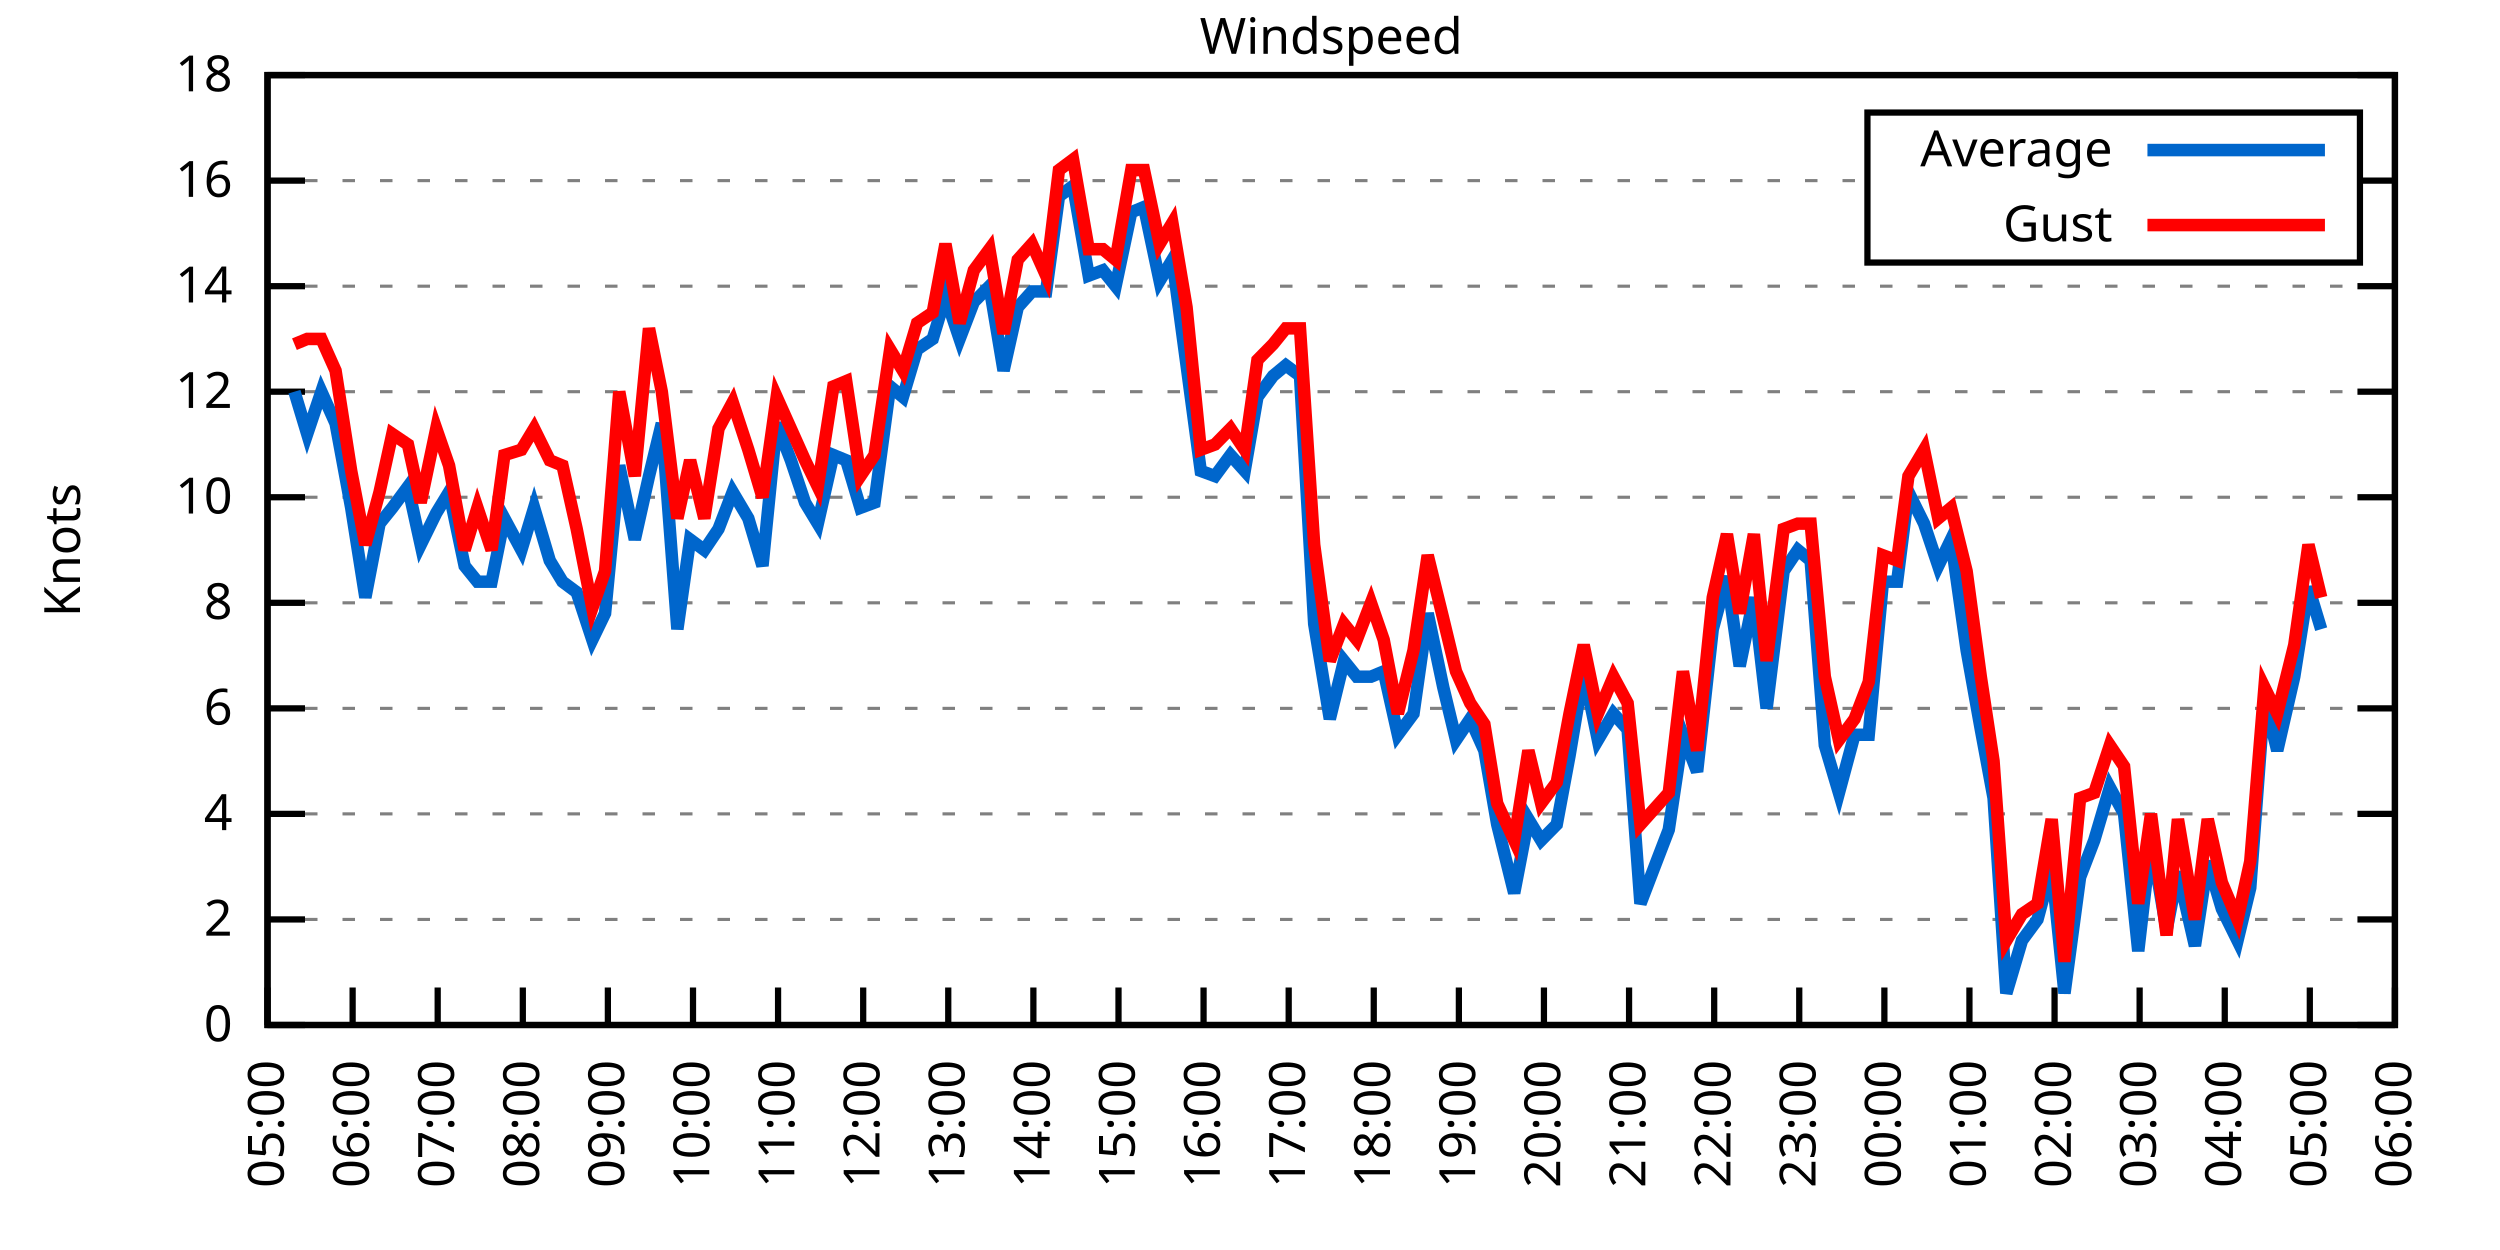
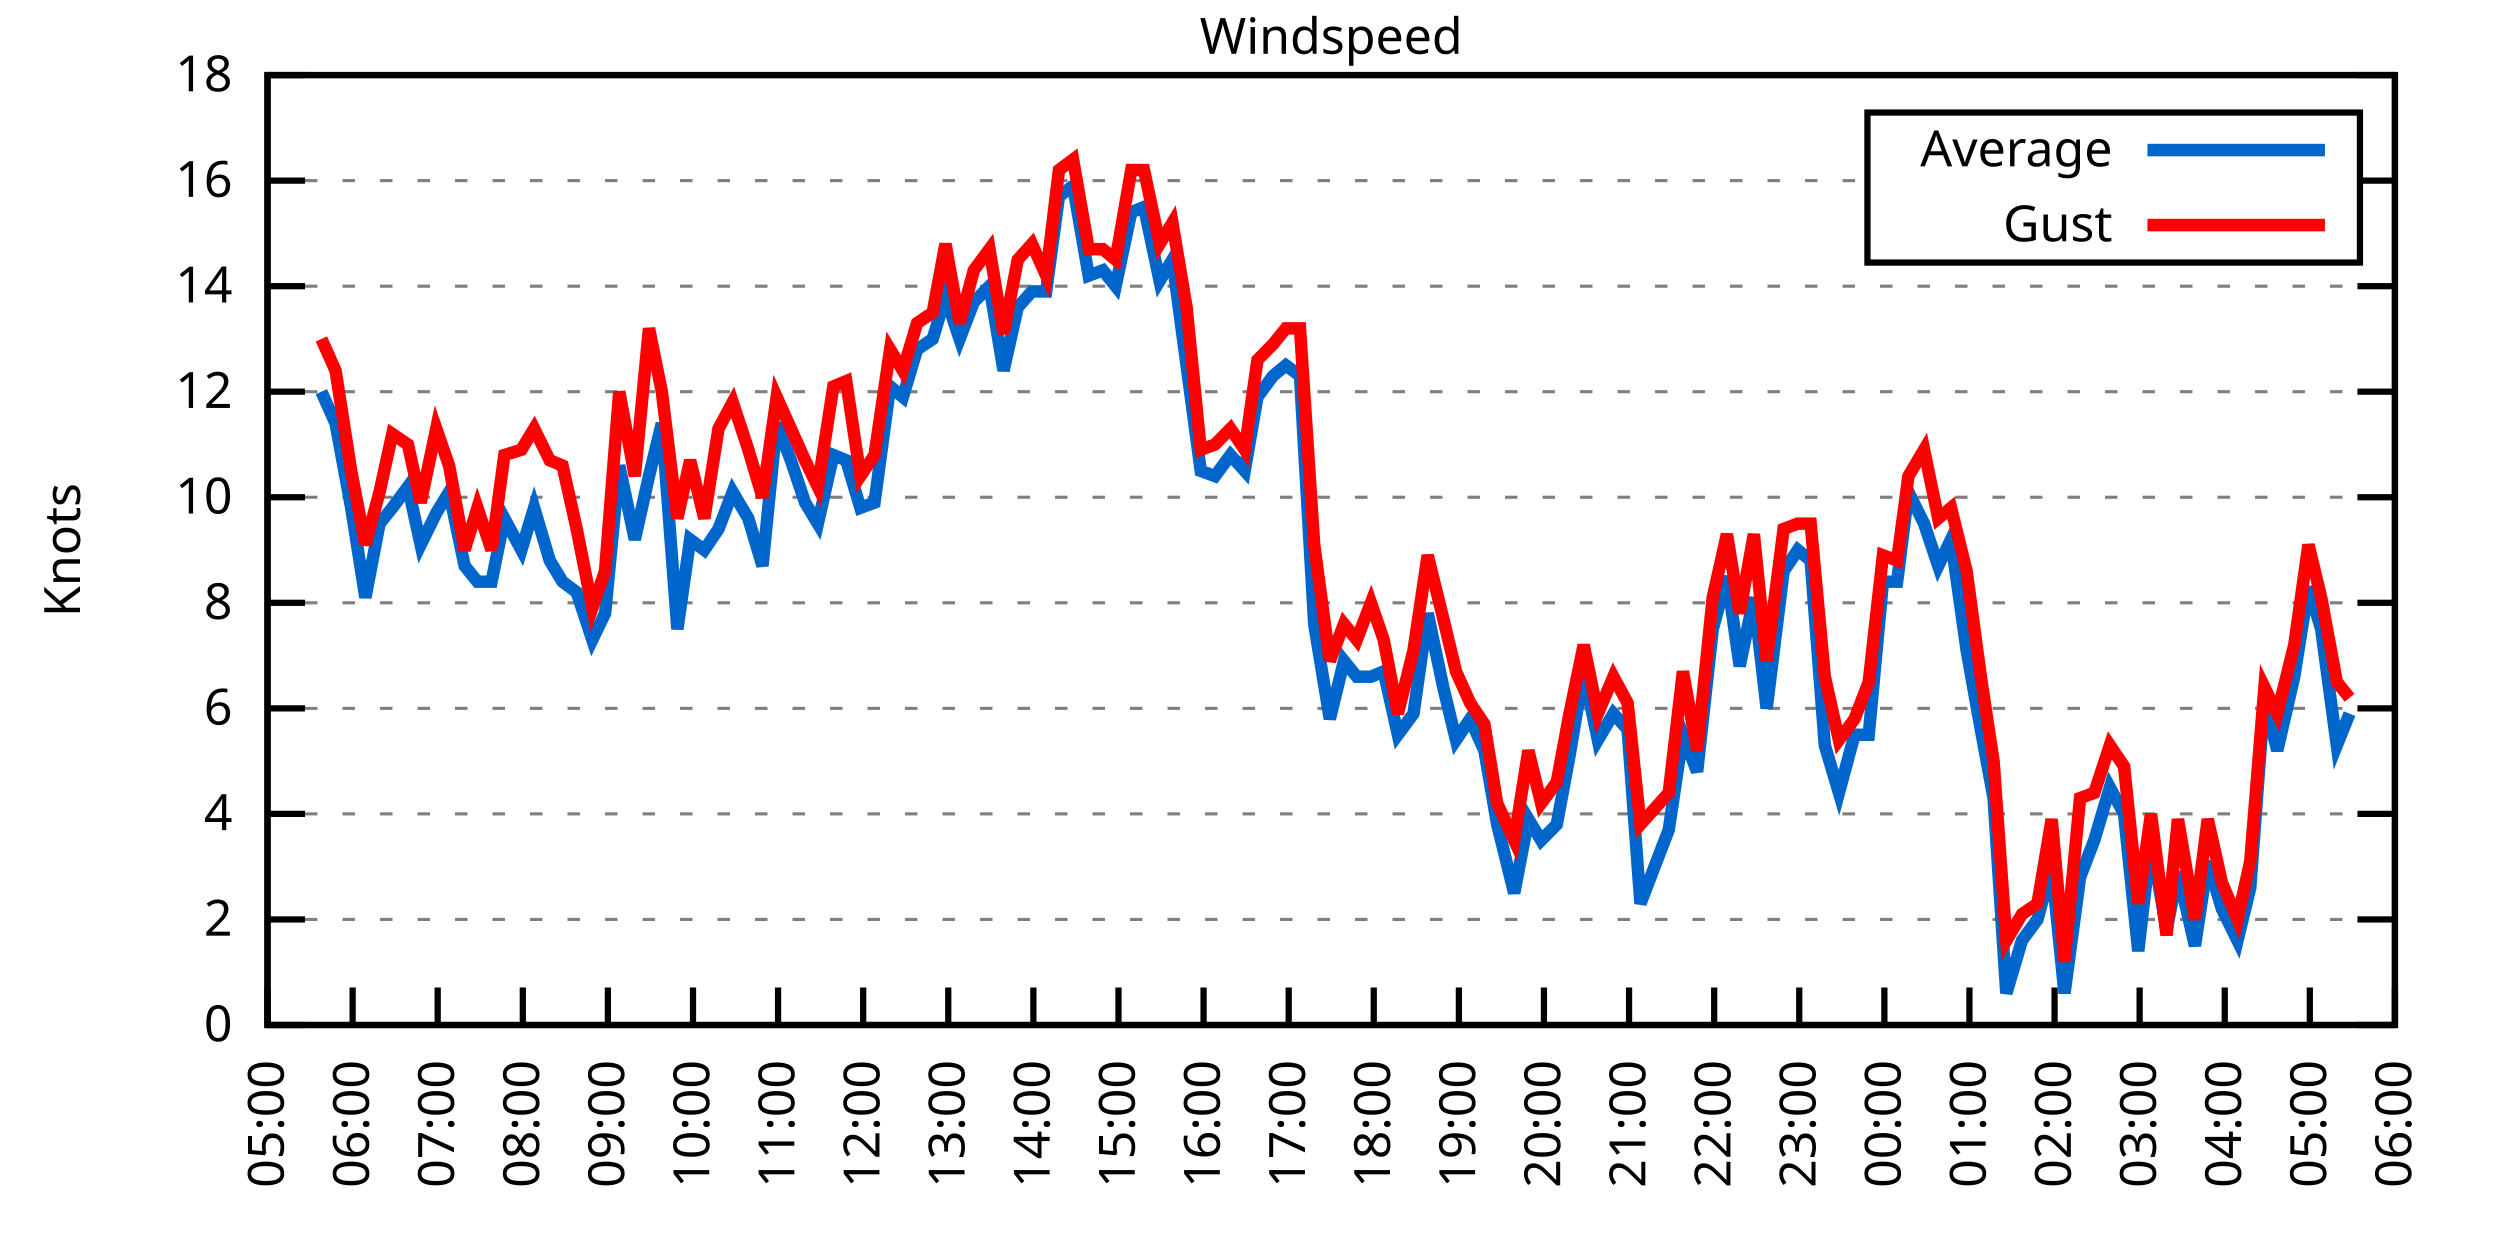
<svg xmlns="http://www.w3.org/2000/svg" xmlns:xlink="http://www.w3.org/1999/xlink" width="400" height="200" viewBox="0 0 400 200">
  <g id="gnuplot_canvas">
    <rect x="0" y="0" width="400" height="200" fill="none" />
    <defs>
      <circle id="gpDot" r="0.5" stroke-width="0.5" stroke="currentColor" />
      <path id="gpPt0" stroke-width="0.333" stroke="currentColor" d="M-1,0 h2 M0,-1 v2" />
      <path id="gpPt1" stroke-width="0.333" stroke="currentColor" d="M-1,-1 L1,1 M1,-1 L-1,1" />
      <path id="gpPt2" stroke-width="0.333" stroke="currentColor" d="M-1,0 L1,0 M0,-1 L0,1 M-1,-1 L1,1 M-1,1 L1,-1" />
      <rect id="gpPt3" stroke-width="0.333" stroke="currentColor" x="-1" y="-1" width="2" height="2" />
      <rect id="gpPt4" stroke-width="0.333" stroke="currentColor" fill="currentColor" x="-1" y="-1" width="2" height="2" />
      <circle id="gpPt5" stroke-width="0.333" stroke="currentColor" cx="0" cy="0" r="1" />
      <use xlink:href="#gpPt5" id="gpPt6" fill="currentColor" stroke="none" />
      <path id="gpPt7" stroke-width="0.333" stroke="currentColor" d="M0,-1.33 L-1.33,0.67 L1.33,0.67 z" />
      <use xlink:href="#gpPt7" id="gpPt8" fill="currentColor" stroke="none" />
      <use xlink:href="#gpPt7" id="gpPt9" stroke="currentColor" transform="rotate(180)" />
      <use xlink:href="#gpPt9" id="gpPt10" fill="currentColor" stroke="none" />
      <use xlink:href="#gpPt3" id="gpPt11" stroke="currentColor" transform="rotate(45)" />
      <use xlink:href="#gpPt11" id="gpPt12" fill="currentColor" stroke="none" />
      <path id="gpPt13" stroke-width="0.333" stroke="currentColor" d="M0,1.330 L1.265,0.411 L0.782,-1.067 L-0.782,-1.076 L-1.265,0.411 z" />
      <use xlink:href="#gpPt13" id="gpPt14" fill="currentColor" stroke="none" />
      <filter id="textbox" filterUnits="objectBoundingBox" x="0" y="0" height="1" width="1">
        <feFlood flood-color="white" flood-opacity="1" result="bgnd" />
        <feComposite in="SourceGraphic" in2="bgnd" operator="atop" />
      </filter>
      <filter id="greybox" filterUnits="objectBoundingBox" x="0" y="0" height="1" width="1">
        <feFlood flood-color="lightgrey" flood-opacity="1" result="grey" />
        <feComposite in="SourceGraphic" in2="grey" operator="atop" />
      </filter>
    </defs>
    <g fill="none" color="white" stroke="currentColor" stroke-width="1.00" stroke-linecap="butt" stroke-linejoin="miter">
</g>
    <g fill="none" color="black" stroke="currentColor" stroke-width="1.00" stroke-linecap="butt" stroke-linejoin="miter">
      <g stroke="none" shape-rendering="crispEdges">
        <polygon fill="rgb(255, 255, 255)" points="42.80,164.00 383.18,164.00 383.18,12.02 42.80,12.02 " />
      </g>
    </g>
    <g fill="none" color="black" stroke="currentColor" stroke-width="1.00" stroke-linecap="butt" stroke-linejoin="miter">
</g>
    <g fill="none" color="black" stroke="black" stroke-width="0.50" stroke-linecap="butt" stroke-linejoin="miter">
</g>
    <g fill="none" color="gray" stroke="currentColor" stroke-width="0.50" stroke-linecap="butt" stroke-linejoin="miter">
      <path stroke="gray" stroke-dasharray="2,4" class="gridline" d="M42.80,164.00 L383.19,164.00  " />
    </g>
    <g fill="none" color="gray" stroke="gray" stroke-width="1.00" stroke-linecap="butt" stroke-linejoin="miter">
</g>
    <g fill="none" color="black" stroke="currentColor" stroke-width="1.00" stroke-linecap="butt" stroke-linejoin="miter">
      <path stroke="black" d="M42.80,164.00 L48.80,164.00 M383.19,164.00 L377.19,164.00  " />
      <g transform="translate(37.20,166.60)" stroke="none" fill="black" font-family="Sans" font-size="8.00" text-anchor="end">
        <text>
          <tspan font-family="Sans"> 0</tspan>
        </text>
      </g>
    </g>
    <g fill="none" color="black" stroke="currentColor" stroke-width="1.00" stroke-linecap="butt" stroke-linejoin="miter">
</g>
    <g fill="none" color="black" stroke="black" stroke-width="0.50" stroke-linecap="butt" stroke-linejoin="miter">
</g>
    <g fill="none" color="gray" stroke="currentColor" stroke-width="0.50" stroke-linecap="butt" stroke-linejoin="miter">
      <path stroke="gray" stroke-dasharray="2,4" class="gridline" d="M42.80,147.11 L383.19,147.11  " />
    </g>
    <g fill="none" color="gray" stroke="gray" stroke-width="1.00" stroke-linecap="butt" stroke-linejoin="miter">
</g>
    <g fill="none" color="black" stroke="currentColor" stroke-width="1.00" stroke-linecap="butt" stroke-linejoin="miter">
      <path stroke="black" d="M42.80,147.11 L48.80,147.11 M383.19,147.11 L377.19,147.11  " />
      <g transform="translate(37.20,149.71)" stroke="none" fill="black" font-family="Sans" font-size="8.00" text-anchor="end">
        <text>
          <tspan font-family="Sans"> 2</tspan>
        </text>
      </g>
    </g>
    <g fill="none" color="black" stroke="currentColor" stroke-width="1.00" stroke-linecap="butt" stroke-linejoin="miter">
</g>
    <g fill="none" color="black" stroke="black" stroke-width="0.50" stroke-linecap="butt" stroke-linejoin="miter">
</g>
    <g fill="none" color="gray" stroke="currentColor" stroke-width="0.50" stroke-linecap="butt" stroke-linejoin="miter">
      <path stroke="gray" stroke-dasharray="2,4" class="gridline" d="M42.80,130.22 L383.19,130.22  " />
    </g>
    <g fill="none" color="gray" stroke="gray" stroke-width="1.00" stroke-linecap="butt" stroke-linejoin="miter">
</g>
    <g fill="none" color="black" stroke="currentColor" stroke-width="1.00" stroke-linecap="butt" stroke-linejoin="miter">
      <path stroke="black" d="M42.80,130.22 L48.80,130.22 M383.19,130.22 L377.19,130.22  " />
      <g transform="translate(37.20,132.82)" stroke="none" fill="black" font-family="Sans" font-size="8.00" text-anchor="end">
        <text>
          <tspan font-family="Sans"> 4</tspan>
        </text>
      </g>
    </g>
    <g fill="none" color="black" stroke="currentColor" stroke-width="1.00" stroke-linecap="butt" stroke-linejoin="miter">
</g>
    <g fill="none" color="black" stroke="black" stroke-width="0.50" stroke-linecap="butt" stroke-linejoin="miter">
</g>
    <g fill="none" color="gray" stroke="currentColor" stroke-width="0.50" stroke-linecap="butt" stroke-linejoin="miter">
      <path stroke="gray" stroke-dasharray="2,4" class="gridline" d="M42.80,113.34 L383.19,113.34  " />
    </g>
    <g fill="none" color="gray" stroke="gray" stroke-width="1.00" stroke-linecap="butt" stroke-linejoin="miter">
</g>
    <g fill="none" color="black" stroke="currentColor" stroke-width="1.00" stroke-linecap="butt" stroke-linejoin="miter">
      <path stroke="black" d="M42.80,113.34 L48.80,113.34 M383.19,113.34 L377.19,113.34  " />
      <g transform="translate(37.20,115.94)" stroke="none" fill="black" font-family="Sans" font-size="8.00" text-anchor="end">
        <text>
          <tspan font-family="Sans"> 6</tspan>
        </text>
      </g>
    </g>
    <g fill="none" color="black" stroke="currentColor" stroke-width="1.00" stroke-linecap="butt" stroke-linejoin="miter">
</g>
    <g fill="none" color="black" stroke="black" stroke-width="0.50" stroke-linecap="butt" stroke-linejoin="miter">
</g>
    <g fill="none" color="gray" stroke="currentColor" stroke-width="0.50" stroke-linecap="butt" stroke-linejoin="miter">
      <path stroke="gray" stroke-dasharray="2,4" class="gridline" d="M42.80,96.45 L383.19,96.45  " />
    </g>
    <g fill="none" color="gray" stroke="gray" stroke-width="1.00" stroke-linecap="butt" stroke-linejoin="miter">
</g>
    <g fill="none" color="black" stroke="currentColor" stroke-width="1.00" stroke-linecap="butt" stroke-linejoin="miter">
      <path stroke="black" d="M42.80,96.45 L48.80,96.45 M383.19,96.45 L377.19,96.45  " />
      <g transform="translate(37.20,99.05)" stroke="none" fill="black" font-family="Sans" font-size="8.00" text-anchor="end">
        <text>
          <tspan font-family="Sans"> 8</tspan>
        </text>
      </g>
    </g>
    <g fill="none" color="black" stroke="currentColor" stroke-width="1.00" stroke-linecap="butt" stroke-linejoin="miter">
</g>
    <g fill="none" color="black" stroke="black" stroke-width="0.50" stroke-linecap="butt" stroke-linejoin="miter">
</g>
    <g fill="none" color="gray" stroke="currentColor" stroke-width="0.50" stroke-linecap="butt" stroke-linejoin="miter">
      <path stroke="gray" stroke-dasharray="2,4" class="gridline" d="M42.80,79.56 L383.19,79.56  " />
    </g>
    <g fill="none" color="gray" stroke="gray" stroke-width="1.00" stroke-linecap="butt" stroke-linejoin="miter">
</g>
    <g fill="none" color="black" stroke="currentColor" stroke-width="1.00" stroke-linecap="butt" stroke-linejoin="miter">
      <path stroke="black" d="M42.80,79.56 L48.80,79.56 M383.19,79.56 L377.19,79.56  " />
      <g transform="translate(37.20,82.16)" stroke="none" fill="black" font-family="Sans" font-size="8.00" text-anchor="end">
        <text>
          <tspan font-family="Sans"> 10</tspan>
        </text>
      </g>
    </g>
    <g fill="none" color="black" stroke="currentColor" stroke-width="1.00" stroke-linecap="butt" stroke-linejoin="miter">
</g>
    <g fill="none" color="black" stroke="black" stroke-width="0.50" stroke-linecap="butt" stroke-linejoin="miter">
</g>
    <g fill="none" color="gray" stroke="currentColor" stroke-width="0.50" stroke-linecap="butt" stroke-linejoin="miter">
      <path stroke="gray" stroke-dasharray="2,4" class="gridline" d="M42.80,62.67 L383.19,62.67  " />
    </g>
    <g fill="none" color="gray" stroke="gray" stroke-width="1.00" stroke-linecap="butt" stroke-linejoin="miter">
</g>
    <g fill="none" color="black" stroke="currentColor" stroke-width="1.00" stroke-linecap="butt" stroke-linejoin="miter">
      <path stroke="black" d="M42.80,62.67 L48.80,62.67 M383.19,62.67 L377.19,62.67  " />
      <g transform="translate(37.20,65.27)" stroke="none" fill="black" font-family="Sans" font-size="8.00" text-anchor="end">
        <text>
          <tspan font-family="Sans"> 12</tspan>
        </text>
      </g>
    </g>
    <g fill="none" color="black" stroke="currentColor" stroke-width="1.00" stroke-linecap="butt" stroke-linejoin="miter">
</g>
    <g fill="none" color="black" stroke="black" stroke-width="0.50" stroke-linecap="butt" stroke-linejoin="miter">
</g>
    <g fill="none" color="gray" stroke="currentColor" stroke-width="0.50" stroke-linecap="butt" stroke-linejoin="miter">
      <path stroke="gray" stroke-dasharray="2,4" class="gridline" d="M42.80,45.79 L383.19,45.79  " />
    </g>
    <g fill="none" color="gray" stroke="gray" stroke-width="1.00" stroke-linecap="butt" stroke-linejoin="miter">
</g>
    <g fill="none" color="black" stroke="currentColor" stroke-width="1.00" stroke-linecap="butt" stroke-linejoin="miter">
      <path stroke="black" d="M42.80,45.79 L48.80,45.79 M383.19,45.79 L377.19,45.79  " />
      <g transform="translate(37.20,48.39)" stroke="none" fill="black" font-family="Sans" font-size="8.00" text-anchor="end">
        <text>
          <tspan font-family="Sans"> 14</tspan>
        </text>
      </g>
    </g>
    <g fill="none" color="black" stroke="currentColor" stroke-width="1.00" stroke-linecap="butt" stroke-linejoin="miter">
</g>
    <g fill="none" color="black" stroke="black" stroke-width="0.50" stroke-linecap="butt" stroke-linejoin="miter">
</g>
    <g fill="none" color="gray" stroke="currentColor" stroke-width="0.50" stroke-linecap="butt" stroke-linejoin="miter">
      <path stroke="gray" stroke-dasharray="2,4" class="gridline" d="M42.80,28.90 L298.79,28.90 M377.59,28.90 L383.19,28.90  " />
    </g>
    <g fill="none" color="gray" stroke="gray" stroke-width="1.00" stroke-linecap="butt" stroke-linejoin="miter">
</g>
    <g fill="none" color="black" stroke="currentColor" stroke-width="1.00" stroke-linecap="butt" stroke-linejoin="miter">
      <path stroke="black" d="M42.80,28.90 L48.80,28.90 M383.19,28.90 L377.19,28.90  " />
      <g transform="translate(37.20,31.50)" stroke="none" fill="black" font-family="Sans" font-size="8.00" text-anchor="end">
        <text>
          <tspan font-family="Sans"> 16</tspan>
        </text>
      </g>
    </g>
    <g fill="none" color="black" stroke="currentColor" stroke-width="1.00" stroke-linecap="butt" stroke-linejoin="miter">
</g>
    <g fill="none" color="black" stroke="black" stroke-width="0.50" stroke-linecap="butt" stroke-linejoin="miter">
</g>
    <g fill="none" color="gray" stroke="currentColor" stroke-width="0.50" stroke-linecap="butt" stroke-linejoin="miter">
      <path stroke="gray" stroke-dasharray="2,4" class="gridline" d="M42.80,12.01 L383.19,12.01  " />
    </g>
    <g fill="none" color="gray" stroke="gray" stroke-width="1.00" stroke-linecap="butt" stroke-linejoin="miter">
</g>
    <g fill="none" color="black" stroke="currentColor" stroke-width="1.00" stroke-linecap="butt" stroke-linejoin="miter">
      <path stroke="black" d="M42.80,12.01 L48.80,12.01 M383.19,12.01 L377.19,12.01  " />
      <g transform="translate(37.20,14.61)" stroke="none" fill="black" font-family="Sans" font-size="8.00" text-anchor="end">
        <text>
          <tspan font-family="Sans"> 18</tspan>
        </text>
      </g>
    </g>
    <g fill="none" color="black" stroke="currentColor" stroke-width="1.00" stroke-linecap="butt" stroke-linejoin="miter">
      <path stroke="black" d="M42.80,164.00 L42.80,158.00  " />
      <g transform="translate(45.40,169.60) rotate(270.00)" stroke="none" fill="black" font-family="Sans" font-size="8.00" text-anchor="end">
        <text>
          <tspan font-family="Sans">05:00</tspan>
        </text>
      </g>
    </g>
    <g fill="none" color="black" stroke="currentColor" stroke-width="1.00" stroke-linecap="butt" stroke-linejoin="miter">
      <path stroke="black" d="M56.42,164.00 L56.42,158.00  " />
      <g transform="translate(59.02,169.60) rotate(270.00)" stroke="none" fill="black" font-family="Sans" font-size="8.00" text-anchor="end">
        <text>
          <tspan font-family="Sans">06:00</tspan>
        </text>
      </g>
    </g>
    <g fill="none" color="black" stroke="currentColor" stroke-width="1.00" stroke-linecap="butt" stroke-linejoin="miter">
      <path stroke="black" d="M70.03,164.00 L70.03,158.00  " />
      <g transform="translate(72.63,169.60) rotate(270.00)" stroke="none" fill="black" font-family="Sans" font-size="8.00" text-anchor="end">
        <text>
          <tspan font-family="Sans">07:00</tspan>
        </text>
      </g>
    </g>
    <g fill="none" color="black" stroke="currentColor" stroke-width="1.00" stroke-linecap="butt" stroke-linejoin="miter">
      <path stroke="black" d="M83.65,164.00 L83.65,158.00  " />
      <g transform="translate(86.25,169.60) rotate(270.00)" stroke="none" fill="black" font-family="Sans" font-size="8.00" text-anchor="end">
        <text>
          <tspan font-family="Sans">08:00</tspan>
        </text>
      </g>
    </g>
    <g fill="none" color="black" stroke="currentColor" stroke-width="1.00" stroke-linecap="butt" stroke-linejoin="miter">
      <path stroke="black" d="M97.26,164.00 L97.26,158.00  " />
      <g transform="translate(99.86,169.60) rotate(270.00)" stroke="none" fill="black" font-family="Sans" font-size="8.00" text-anchor="end">
        <text>
          <tspan font-family="Sans">09:00</tspan>
        </text>
      </g>
    </g>
    <g fill="none" color="black" stroke="currentColor" stroke-width="1.00" stroke-linecap="butt" stroke-linejoin="miter">
      <path stroke="black" d="M110.88,164.00 L110.88,158.00  " />
      <g transform="translate(113.48,169.60) rotate(270.00)" stroke="none" fill="black" font-family="Sans" font-size="8.00" text-anchor="end">
        <text>
          <tspan font-family="Sans">10:00</tspan>
        </text>
      </g>
    </g>
    <g fill="none" color="black" stroke="currentColor" stroke-width="1.00" stroke-linecap="butt" stroke-linejoin="miter">
      <path stroke="black" d="M124.49,164.00 L124.49,158.00  " />
      <g transform="translate(127.09,169.60) rotate(270.00)" stroke="none" fill="black" font-family="Sans" font-size="8.00" text-anchor="end">
        <text>
          <tspan font-family="Sans">11:00</tspan>
        </text>
      </g>
    </g>
    <g fill="none" color="black" stroke="currentColor" stroke-width="1.00" stroke-linecap="butt" stroke-linejoin="miter">
      <path stroke="black" d="M138.11,164.00 L138.11,158.00  " />
      <g transform="translate(140.71,169.60) rotate(270.00)" stroke="none" fill="black" font-family="Sans" font-size="8.00" text-anchor="end">
        <text>
          <tspan font-family="Sans">12:00</tspan>
        </text>
      </g>
    </g>
    <g fill="none" color="black" stroke="currentColor" stroke-width="1.00" stroke-linecap="butt" stroke-linejoin="miter">
      <path stroke="black" d="M151.72,164.00 L151.72,158.00  " />
      <g transform="translate(154.32,169.60) rotate(270.00)" stroke="none" fill="black" font-family="Sans" font-size="8.00" text-anchor="end">
        <text>
          <tspan font-family="Sans">13:00</tspan>
        </text>
      </g>
    </g>
    <g fill="none" color="black" stroke="currentColor" stroke-width="1.00" stroke-linecap="butt" stroke-linejoin="miter">
      <path stroke="black" d="M165.34,164.00 L165.34,158.00  " />
      <g transform="translate(167.94,169.60) rotate(270.00)" stroke="none" fill="black" font-family="Sans" font-size="8.00" text-anchor="end">
        <text>
          <tspan font-family="Sans">14:00</tspan>
        </text>
      </g>
    </g>
    <g fill="none" color="black" stroke="currentColor" stroke-width="1.00" stroke-linecap="butt" stroke-linejoin="miter">
      <path stroke="black" d="M178.96,164.00 L178.96,158.00  " />
      <g transform="translate(181.56,169.60) rotate(270.00)" stroke="none" fill="black" font-family="Sans" font-size="8.00" text-anchor="end">
        <text>
          <tspan font-family="Sans">15:00</tspan>
        </text>
      </g>
    </g>
    <g fill="none" color="black" stroke="currentColor" stroke-width="1.00" stroke-linecap="butt" stroke-linejoin="miter">
      <path stroke="black" d="M192.57,164.00 L192.57,158.00  " />
      <g transform="translate(195.17,169.60) rotate(270.00)" stroke="none" fill="black" font-family="Sans" font-size="8.00" text-anchor="end">
        <text>
          <tspan font-family="Sans">16:00</tspan>
        </text>
      </g>
    </g>
    <g fill="none" color="black" stroke="currentColor" stroke-width="1.00" stroke-linecap="butt" stroke-linejoin="miter">
      <path stroke="black" d="M206.19,164.00 L206.19,158.00  " />
      <g transform="translate(208.79,169.60) rotate(270.00)" stroke="none" fill="black" font-family="Sans" font-size="8.00" text-anchor="end">
        <text>
          <tspan font-family="Sans">17:00</tspan>
        </text>
      </g>
    </g>
    <g fill="none" color="black" stroke="currentColor" stroke-width="1.00" stroke-linecap="butt" stroke-linejoin="miter">
      <path stroke="black" d="M219.80,164.00 L219.80,158.00  " />
      <g transform="translate(222.40,169.60) rotate(270.00)" stroke="none" fill="black" font-family="Sans" font-size="8.00" text-anchor="end">
        <text>
          <tspan font-family="Sans">18:00</tspan>
        </text>
      </g>
    </g>
    <g fill="none" color="black" stroke="currentColor" stroke-width="1.00" stroke-linecap="butt" stroke-linejoin="miter">
      <path stroke="black" d="M233.42,164.00 L233.42,158.00  " />
      <g transform="translate(236.02,169.60) rotate(270.00)" stroke="none" fill="black" font-family="Sans" font-size="8.00" text-anchor="end">
        <text>
          <tspan font-family="Sans">19:00</tspan>
        </text>
      </g>
    </g>
    <g fill="none" color="black" stroke="currentColor" stroke-width="1.00" stroke-linecap="butt" stroke-linejoin="miter">
      <path stroke="black" d="M247.03,164.00 L247.03,158.00  " />
      <g transform="translate(249.63,169.60) rotate(270.00)" stroke="none" fill="black" font-family="Sans" font-size="8.00" text-anchor="end">
        <text>
          <tspan font-family="Sans">20:00</tspan>
        </text>
      </g>
    </g>
    <g fill="none" color="black" stroke="currentColor" stroke-width="1.00" stroke-linecap="butt" stroke-linejoin="miter">
      <path stroke="black" d="M260.65,164.00 L260.65,158.00  " />
      <g transform="translate(263.25,169.60) rotate(270.00)" stroke="none" fill="black" font-family="Sans" font-size="8.00" text-anchor="end">
        <text>
          <tspan font-family="Sans">21:00</tspan>
        </text>
      </g>
    </g>
    <g fill="none" color="black" stroke="currentColor" stroke-width="1.00" stroke-linecap="butt" stroke-linejoin="miter">
      <path stroke="black" d="M274.27,164.00 L274.27,158.00  " />
      <g transform="translate(276.87,169.60) rotate(270.00)" stroke="none" fill="black" font-family="Sans" font-size="8.00" text-anchor="end">
        <text>
          <tspan font-family="Sans">22:00</tspan>
        </text>
      </g>
    </g>
    <g fill="none" color="black" stroke="currentColor" stroke-width="1.00" stroke-linecap="butt" stroke-linejoin="miter">
      <path stroke="black" d="M287.88,164.00 L287.88,158.00  " />
      <g transform="translate(290.48,169.60) rotate(270.00)" stroke="none" fill="black" font-family="Sans" font-size="8.00" text-anchor="end">
        <text>
          <tspan font-family="Sans">23:00</tspan>
        </text>
      </g>
    </g>
    <g fill="none" color="black" stroke="currentColor" stroke-width="1.00" stroke-linecap="butt" stroke-linejoin="miter">
      <path stroke="black" d="M301.50,164.00 L301.50,158.00  " />
      <g transform="translate(304.10,169.60) rotate(270.00)" stroke="none" fill="black" font-family="Sans" font-size="8.00" text-anchor="end">
        <text>
          <tspan font-family="Sans">00:00</tspan>
        </text>
      </g>
    </g>
    <g fill="none" color="black" stroke="currentColor" stroke-width="1.00" stroke-linecap="butt" stroke-linejoin="miter">
      <path stroke="black" d="M315.11,164.00 L315.11,158.00  " />
      <g transform="translate(317.71,169.60) rotate(270.00)" stroke="none" fill="black" font-family="Sans" font-size="8.00" text-anchor="end">
        <text>
          <tspan font-family="Sans">01:00</tspan>
        </text>
      </g>
    </g>
    <g fill="none" color="black" stroke="currentColor" stroke-width="1.00" stroke-linecap="butt" stroke-linejoin="miter">
      <path stroke="black" d="M328.73,164.00 L328.73,158.00  " />
      <g transform="translate(331.33,169.60) rotate(270.00)" stroke="none" fill="black" font-family="Sans" font-size="8.00" text-anchor="end">
        <text>
          <tspan font-family="Sans">02:00</tspan>
        </text>
      </g>
    </g>
    <g fill="none" color="black" stroke="currentColor" stroke-width="1.00" stroke-linecap="butt" stroke-linejoin="miter">
      <path stroke="black" d="M342.34,164.00 L342.34,158.00  " />
      <g transform="translate(344.94,169.60) rotate(270.00)" stroke="none" fill="black" font-family="Sans" font-size="8.00" text-anchor="end">
        <text>
          <tspan font-family="Sans">03:00</tspan>
        </text>
      </g>
    </g>
    <g fill="none" color="black" stroke="currentColor" stroke-width="1.00" stroke-linecap="butt" stroke-linejoin="miter">
      <path stroke="black" d="M355.96,164.00 L355.96,158.00  " />
      <g transform="translate(358.56,169.60) rotate(270.00)" stroke="none" fill="black" font-family="Sans" font-size="8.00" text-anchor="end">
        <text>
          <tspan font-family="Sans">04:00</tspan>
        </text>
      </g>
    </g>
    <g fill="none" color="black" stroke="currentColor" stroke-width="1.00" stroke-linecap="butt" stroke-linejoin="miter">
      <path stroke="black" d="M369.57,164.00 L369.57,158.00  " />
      <g transform="translate(372.17,169.60) rotate(270.00)" stroke="none" fill="black" font-family="Sans" font-size="8.00" text-anchor="end">
        <text>
          <tspan font-family="Sans">05:00</tspan>
        </text>
      </g>
    </g>
    <g fill="none" color="black" stroke="currentColor" stroke-width="1.00" stroke-linecap="butt" stroke-linejoin="miter">
      <path stroke="black" d="M383.19,164.00 L383.19,158.00  " />
      <g transform="translate(385.79,169.60) rotate(270.00)" stroke="none" fill="black" font-family="Sans" font-size="8.00" text-anchor="end">
        <text>
          <tspan font-family="Sans">06:00</tspan>
        </text>
      </g>
    </g>
    <g fill="none" color="black" stroke="currentColor" stroke-width="1.00" stroke-linecap="butt" stroke-linejoin="miter">
</g>
    <g fill="none" color="black" stroke="currentColor" stroke-width="1.00" stroke-linecap="butt" stroke-linejoin="miter">
      <path stroke="black" d="M42.80,12.01 L42.80,164.00 L383.19,164.00 L383.19,12.01 L42.80,12.01 Z  " />
    </g>
    <g fill="none" color="black" stroke="currentColor" stroke-width="1.00" stroke-linecap="butt" stroke-linejoin="miter">
</g>
    <g fill="none" color="black" stroke="currentColor" stroke-width="1.00" stroke-linecap="butt" stroke-linejoin="miter">
      <path stroke="black" d="M298.79,42.01 L298.79,18.01 L377.59,18.01 L377.59,42.01 L298.79,42.01 Z  " />
    </g>
    <g id="Windspeed_plot_1">
      <g fill="none" color="white" stroke="black" stroke-width="2.00" stroke-linecap="butt" stroke-linejoin="miter">
</g>
      <g fill="none" color="black" stroke="currentColor" stroke-width="2.00" stroke-linecap="butt" stroke-linejoin="miter">
        <g transform="translate(337.99,26.61)" stroke="none" fill="black" font-family="Sans" font-size="8.00" text-anchor="end">
          <text>
            <tspan font-family="Sans">Average</tspan>
          </text>
        </g>
      </g>
      <g fill="none" color="black" stroke="currentColor" stroke-width="2.00" stroke-linecap="butt" stroke-linejoin="miter">
-         <path stroke="rgb(  0, 102, 204)" d="M343.59,24.01 L371.99,24.01 M47.11,62.67 L49.15,69.43 L51.42,62.67 L53.69,67.74 L56.19,81.25 L58.46,95.60   L60.73,83.78 L62.77,81.25 L65.27,77.87 L67.31,87.16 L69.80,82.09 L71.85,78.72 L74.34,90.54 L76.39,93.07   L78.65,93.07 L80.70,82.94 L83.42,88.00 L85.46,81.25 L87.96,89.69 L90.00,93.07 L92.27,94.76 L94.77,102.36   L96.81,98.14 L99.08,74.49 L101.57,86.32 L103.84,76.18 L105.89,67.74 L108.38,100.67 L110.42,86.32 L112.69,88.00   L114.96,84.63 L117.23,78.72 L119.73,82.94 L122.00,90.54 L124.27,67.74 L126.54,73.65 L128.81,80.41 L130.85,83.78   L133.34,72.81 L135.39,73.65 L137.66,81.25 L139.92,80.41 L142.42,61.83 L144.46,63.52 L146.73,55.92 L149.23,54.23   L151.27,47.47 L153.54,54.23 L155.81,48.32 L158.31,45.79 L160.57,59.30 L162.84,49.16 L165.11,46.63 L167.38,46.63   L169.43,31.43 L171.69,29.74 L174.19,44.10 L176.46,43.25 L178.50,45.79 L181.00,33.96 L183.04,33.12 L185.54,44.94   L187.58,41.56 L189.85,58.45 L192.12,75.34 L194.39,76.18 L196.88,72.81 L199.15,75.34 L201.19,63.52 L203.69,60.14   L205.73,58.45 L208.00,60.14 L210.27,99.83 L212.77,115.03 L215.04,105.74 L217.08,108.27 L219.35,108.27 L221.39,107.43   L223.66,117.56 L226.16,114.18 L228.43,98.14 L230.92,109.96 L232.96,118.40 L235.23,115.03 L237.50,120.09 L239.55,131.91   L242.27,142.89 L244.54,131.07 L246.58,134.45 L249.08,131.91 L251.12,120.94 L253.39,107.43 L255.66,118.40 L258.15,114.18   L260.42,116.71 L262.47,144.58 L264.73,138.67 L267.00,132.76 L269.27,117.56 L271.54,123.47 L274.04,100.67 L276.31,92.23   L278.35,106.58 L280.62,95.60 L282.66,113.34 L285.38,91.38 L287.65,88.00 L289.70,89.69 L291.97,119.25 L294.23,126.85   L296.73,117.56 L299.00,117.56 L301.27,93.07 L303.54,93.07 L305.35,78.72 L307.85,83.78 L310.12,90.54 L312.16,86.32   L314.66,104.05 L316.93,116.71 L318.97,127.69 L321.01,158.93 L323.51,150.49 L326.00,147.11 L328.27,138.67 L330.32,158.93   L332.81,140.36 L335.08,134.45 L337.58,126.00 L339.85,130.22 L342.12,152.18 L344.16,134.45 L346.65,148.80 L348.47,139.51   L351.19,151.33 L353.24,137.82 L355.50,145.42 L358.00,150.49 L360.04,142.05 L362.31,111.65 L364.36,120.09 L367.08,108.27   L369.35,93.92 L371.39,100.67  " />
+         <path stroke="rgb(  0, 102, 204)" d="M343.59,24.01 L371.99,24.01 M51.42,62.67 L53.69,67.74 L56.19,81.25 L58.46,95.60 L60.73,83.78 L62.77,81.25   L65.27,77.87 L67.31,87.16 L69.80,82.09 L71.85,78.72 L74.34,90.54 L76.39,93.07 L78.65,93.07 L80.70,82.94   L83.42,88.00 L85.46,81.25 L87.96,89.69 L90.00,93.07 L92.27,94.76 L94.77,102.36 L96.81,98.14 L99.08,74.49   L101.57,86.32 L103.84,76.18 L105.89,67.74 L108.38,100.67 L110.42,86.32 L112.69,88.00 L114.96,84.63 L117.23,78.72   L119.73,82.94 L122.00,90.54 L124.27,67.74 L126.54,73.65 L128.81,80.41 L130.85,83.78 L133.34,72.81 L135.39,73.65   L137.66,81.25 L139.92,80.41 L142.42,61.83 L144.46,63.52 L146.73,55.92 L149.23,54.23 L151.27,47.47 L153.54,54.23   L155.81,48.32 L158.31,45.79 L160.57,59.30 L162.84,49.16 L165.11,46.63 L167.38,46.63 L169.43,31.43 L171.69,29.74   L174.19,44.10 L176.46,43.25 L178.50,45.79 L181.00,33.96 L183.04,33.12 L185.54,44.94 L187.58,41.56 L189.85,58.45   L192.12,75.34 L194.39,76.18 L196.88,72.81 L199.15,75.34 L201.19,63.52 L203.69,60.14 L205.73,58.45 L208.00,60.14   L210.27,99.83 L212.77,115.03 L215.04,105.74 L217.08,108.27 L219.35,108.27 L221.39,107.43 L223.66,117.56 L226.16,114.18   L228.43,98.14 L230.92,109.96 L232.96,118.40 L235.23,115.03 L237.50,120.09 L239.55,131.91 L242.27,142.89 L244.54,131.07   L246.58,134.45 L249.08,131.91 L251.12,120.94 L253.39,107.43 L255.66,118.40 L258.15,114.18 L260.42,116.71 L262.47,144.58   L264.73,138.67 L267.00,132.76 L269.27,117.56 L271.54,123.47 L274.04,100.67 L276.31,92.23 L278.35,106.58 L280.62,95.60   L282.66,113.34 L285.38,91.38 L287.65,88.00 L289.70,89.69 L291.97,119.25 L294.23,126.85 L296.73,117.56 L299.00,117.56   L301.27,93.07 L303.54,93.07 L305.35,78.72 L307.85,83.78 L310.12,90.54 L312.16,86.32 L314.66,104.05 L316.93,116.71   L318.97,127.69 L321.01,158.93 L323.51,150.49 L326.00,147.11 L328.27,138.67 L330.32,158.93 L332.81,140.36 L335.08,134.45   L337.58,126.00 L339.85,130.22 L342.12,152.18 L344.16,134.45 L346.65,148.80 L348.47,139.51 L351.19,151.33 L353.24,137.82   L355.50,145.42 L358.00,150.49 L360.04,142.05 L362.31,111.65 L364.36,120.09 L367.08,108.27 L369.35,93.92 L371.39,100.67   L373.89,119.25 L375.93,114.18  " />
      </g>
    </g>
    <g id="Windspeed_plot_2">
      <g fill="none" color="black" stroke="currentColor" stroke-width="2.00" stroke-linecap="butt" stroke-linejoin="miter">
        <g transform="translate(337.99,38.61)" stroke="none" fill="black" font-family="Sans" font-size="8.00" text-anchor="end">
          <text>
            <tspan font-family="Sans">Gust</tspan>
          </text>
        </g>
      </g>
      <g fill="none" color="black" stroke="currentColor" stroke-width="2.00" stroke-linecap="butt" stroke-linejoin="miter">
-         <path stroke="rgb(255,   0,   0)" d="M343.59,36.01 L371.99,36.01 M47.11,55.07 L49.15,54.23 L51.42,54.23 L53.69,59.30 L56.19,75.34 L58.46,87.16   L60.73,78.72 L62.77,69.43 L65.27,71.12 L67.31,80.41 L69.80,68.58 L71.85,74.49 L74.34,88.00 L76.39,81.25   L78.65,88.00 L80.70,72.81 L83.42,71.96 L85.46,68.58 L87.96,73.65 L90.00,74.49 L92.27,84.63 L94.77,97.29   L96.81,91.38 L99.08,62.67 L101.57,76.18 L103.84,52.54 L105.89,62.67 L108.38,82.94 L110.42,73.65 L112.69,82.94   L114.96,68.58 L117.23,64.36 L119.73,71.96 L122.00,79.56 L124.27,63.52 L126.54,68.58 L128.81,73.65 L130.85,77.87   L133.34,61.83 L135.39,60.98 L137.66,76.18 L139.92,72.81 L142.42,55.92 L144.46,59.30 L146.73,51.70 L149.23,50.01   L151.27,39.03 L153.54,51.70 L155.81,43.25 L158.31,39.87 L160.57,53.39 L162.84,41.56 L165.11,39.03 L167.38,44.10   L169.43,27.21 L171.69,25.52 L174.19,39.87 L176.46,39.87 L178.50,41.56 L181.00,27.21 L183.04,27.21 L185.54,39.03   L187.58,35.65 L189.85,49.16 L192.12,71.96 L194.39,71.12 L196.88,68.58 L199.15,71.96 L201.19,57.61 L203.69,55.07   L205.73,52.54 L208.00,52.54 L210.27,87.16 L212.77,105.74 L215.04,99.83 L217.08,102.36 L219.35,96.45 L221.39,102.36   L223.66,114.18 L226.16,104.05 L228.43,88.85 L230.92,98.98 L232.96,107.43 L235.23,112.49 L237.50,115.87 L239.55,128.54   L242.27,134.45 L244.54,120.09 L246.58,128.54 L249.08,125.16 L251.12,114.18 L253.39,103.20 L255.66,114.18 L258.15,108.27   L260.42,112.49 L262.47,131.91 L264.73,129.38 L267.00,126.85 L269.27,107.43 L271.54,120.09 L274.04,95.60 L276.31,85.47   L278.35,98.14 L280.62,85.47 L282.66,105.74 L285.38,84.63 L287.65,83.78 L289.70,83.78 L291.97,108.27 L294.23,118.40   L296.73,115.03 L299.00,109.11 L301.27,88.85 L303.54,89.69 L305.35,76.18 L307.85,71.96 L310.12,82.94 L312.16,81.25   L314.66,91.38 L316.93,108.27 L318.97,121.78 L321.01,150.49 L323.51,146.27 L326.00,144.58 L328.27,131.07 L330.32,153.87   L332.81,127.69 L335.08,126.85 L337.58,119.25 L339.85,122.62 L342.12,144.58 L344.16,130.22 L346.65,149.65 L348.47,131.07   L351.19,147.11 L353.24,131.07 L355.50,141.20 L358.00,147.11 L360.04,137.82 L362.31,109.96 L364.36,114.18 L367.08,103.20   L369.35,87.16 L371.39,95.60  " />
+         <path stroke="rgb(255,   0,   0)" d="M343.59,36.01 L371.99,36.01 M51.42,54.23 L53.69,59.30 L56.19,75.34 L58.46,87.16 L60.73,78.72 L62.77,69.43   L65.27,71.12 L67.31,80.41 L69.80,68.58 L71.85,74.49 L74.34,88.00 L76.39,81.25 L78.65,88.00 L80.70,72.81   L83.42,71.96 L85.46,68.58 L87.96,73.65 L90.00,74.49 L92.27,84.63 L94.77,97.29 L96.81,91.38 L99.08,62.67   L101.57,76.18 L103.84,52.54 L105.89,62.67 L108.38,82.94 L110.42,73.65 L112.69,82.94 L114.96,68.58 L117.23,64.36   L119.73,71.96 L122.00,79.56 L124.27,63.52 L126.54,68.58 L128.81,73.65 L130.85,77.87 L133.34,61.83 L135.39,60.98   L137.66,76.18 L139.92,72.81 L142.42,55.92 L144.46,59.30 L146.73,51.70 L149.23,50.01 L151.27,39.03 L153.54,51.70   L155.81,43.25 L158.31,39.87 L160.57,53.39 L162.84,41.56 L165.11,39.03 L167.38,44.10 L169.43,27.21 L171.69,25.52   L174.19,39.87 L176.46,39.87 L178.50,41.56 L181.00,27.21 L183.04,27.21 L185.54,39.03 L187.58,35.65 L189.85,49.16   L192.12,71.96 L194.39,71.12 L196.88,68.58 L199.15,71.96 L201.19,57.61 L203.69,55.07 L205.73,52.54 L208.00,52.54   L210.27,87.16 L212.77,105.74 L215.04,99.83 L217.08,102.36 L219.35,96.45 L221.39,102.36 L223.66,114.18 L226.16,104.05   L228.43,88.85 L230.92,98.98 L232.96,107.43 L235.23,112.49 L237.50,115.87 L239.55,128.54 L242.27,134.45 L244.54,120.09   L246.58,128.54 L249.08,125.16 L251.12,114.18 L253.39,103.20 L255.66,114.18 L258.15,108.27 L260.42,112.49 L262.47,131.91   L264.73,129.38 L267.00,126.85 L269.27,107.43 L271.54,120.09 L274.04,95.60 L276.31,85.47 L278.35,98.14 L280.62,85.47   L282.66,105.74 L285.38,84.63 L287.65,83.78 L289.70,83.78 L291.97,108.27 L294.23,118.40 L296.73,115.03 L299.00,109.11   L301.27,88.85 L303.54,89.69 L305.35,76.18 L307.85,71.96 L310.12,82.94 L312.16,81.25 L314.66,91.38 L316.93,108.27   L318.97,121.78 L321.01,150.49 L323.51,146.27 L326.00,144.58 L328.27,131.07 L330.32,153.87 L332.81,127.69 L335.08,126.85   L337.58,119.25 L339.85,122.62 L342.12,144.58 L344.16,130.22 L346.65,149.65 L348.47,131.07 L351.19,147.11 L353.24,131.07   L355.50,141.20 L358.00,147.11 L360.04,137.82 L362.31,109.96 L364.36,114.18 L367.08,103.20 L369.35,87.16 L371.39,95.60   L373.89,109.11 L375.93,111.65  " />
      </g>
    </g>
    <g fill="none" color="black" stroke="currentColor" stroke-width="2.00" stroke-linecap="butt" stroke-linejoin="miter">
</g>
    <g fill="none" color="black" stroke="black" stroke-width="1.00" stroke-linecap="butt" stroke-linejoin="miter">
</g>
    <g fill="none" color="black" stroke="currentColor" stroke-width="1.00" stroke-linecap="butt" stroke-linejoin="miter">
      <path stroke="black" d="M42.80,12.01 L42.80,164.00 L383.19,164.00 L383.19,12.01 L42.80,12.01 Z  " />
      <g transform="translate(12.80,88.01) rotate(270.00)" stroke="none" fill="black" font-family="Sans" font-size="8.00" text-anchor="middle">
        <text>
          <tspan font-family="Sans">Knots</tspan>
        </text>
      </g>
    </g>
    <g fill="none" color="black" stroke="currentColor" stroke-width="1.00" stroke-linecap="butt" stroke-linejoin="miter">
</g>
    <g fill="none" color="black" stroke="currentColor" stroke-width="1.00" stroke-linecap="butt" stroke-linejoin="miter">
      <g transform="translate(212.99,8.61)" stroke="none" fill="black" font-family="Sans" font-size="8.00" text-anchor="middle">
        <text>
          <tspan font-family="Sans">Windspeed</tspan>
        </text>
      </g>
    </g>
    <g fill="none" color="black" stroke="currentColor" stroke-width="1.00" stroke-linecap="butt" stroke-linejoin="miter">
</g>
  </g>
</svg>
